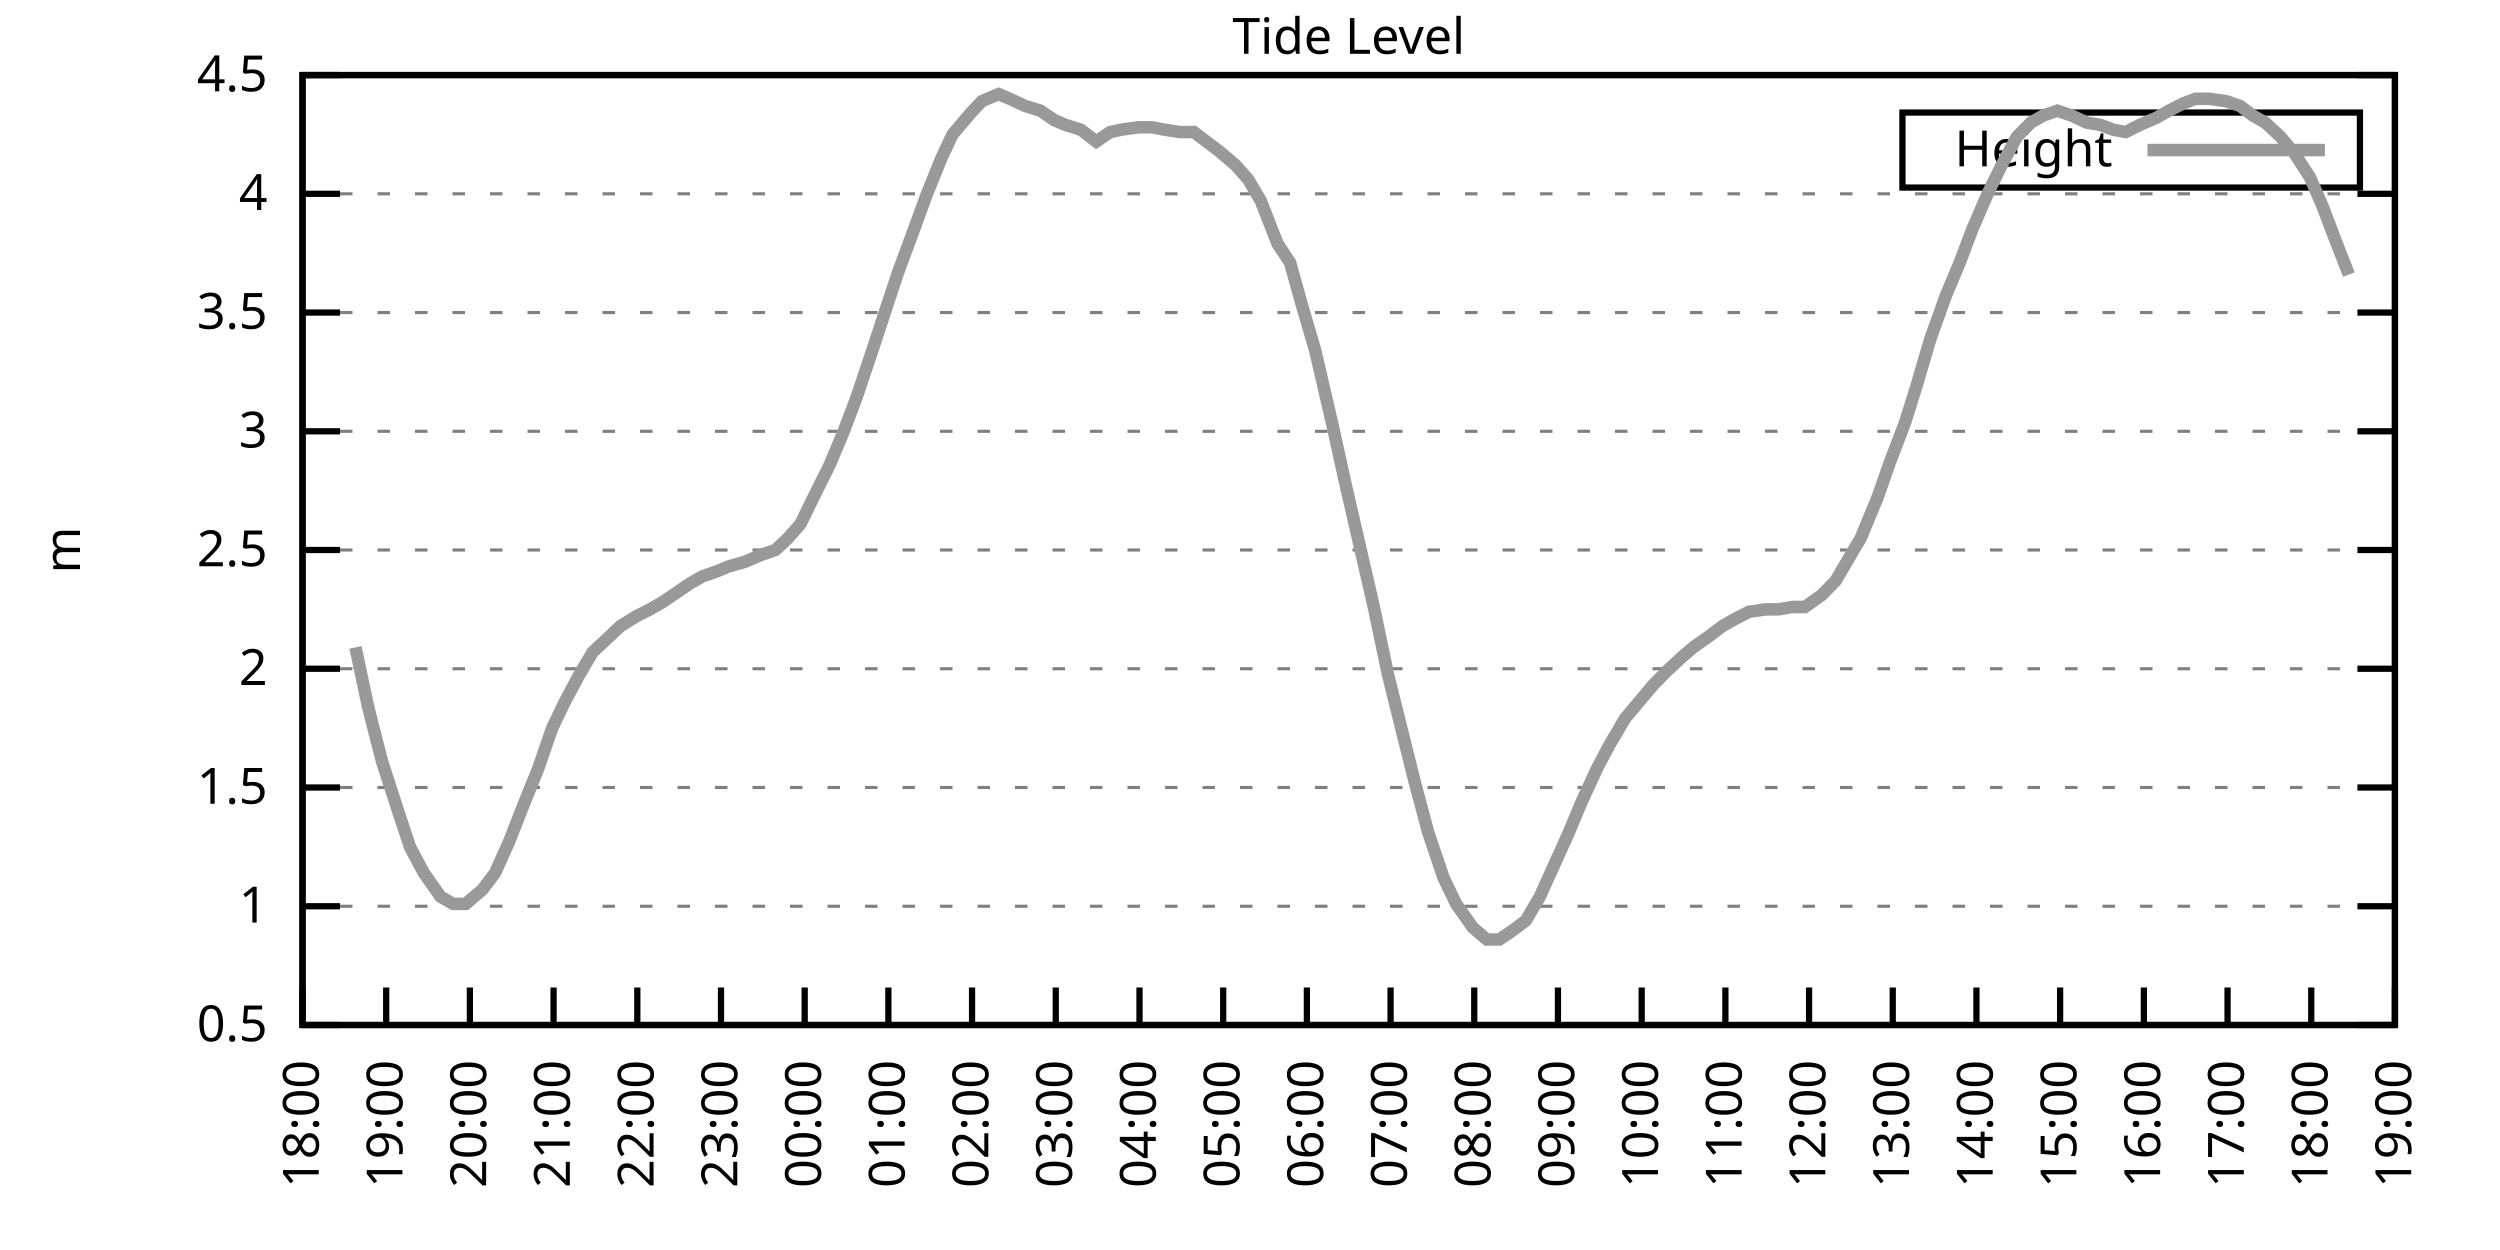
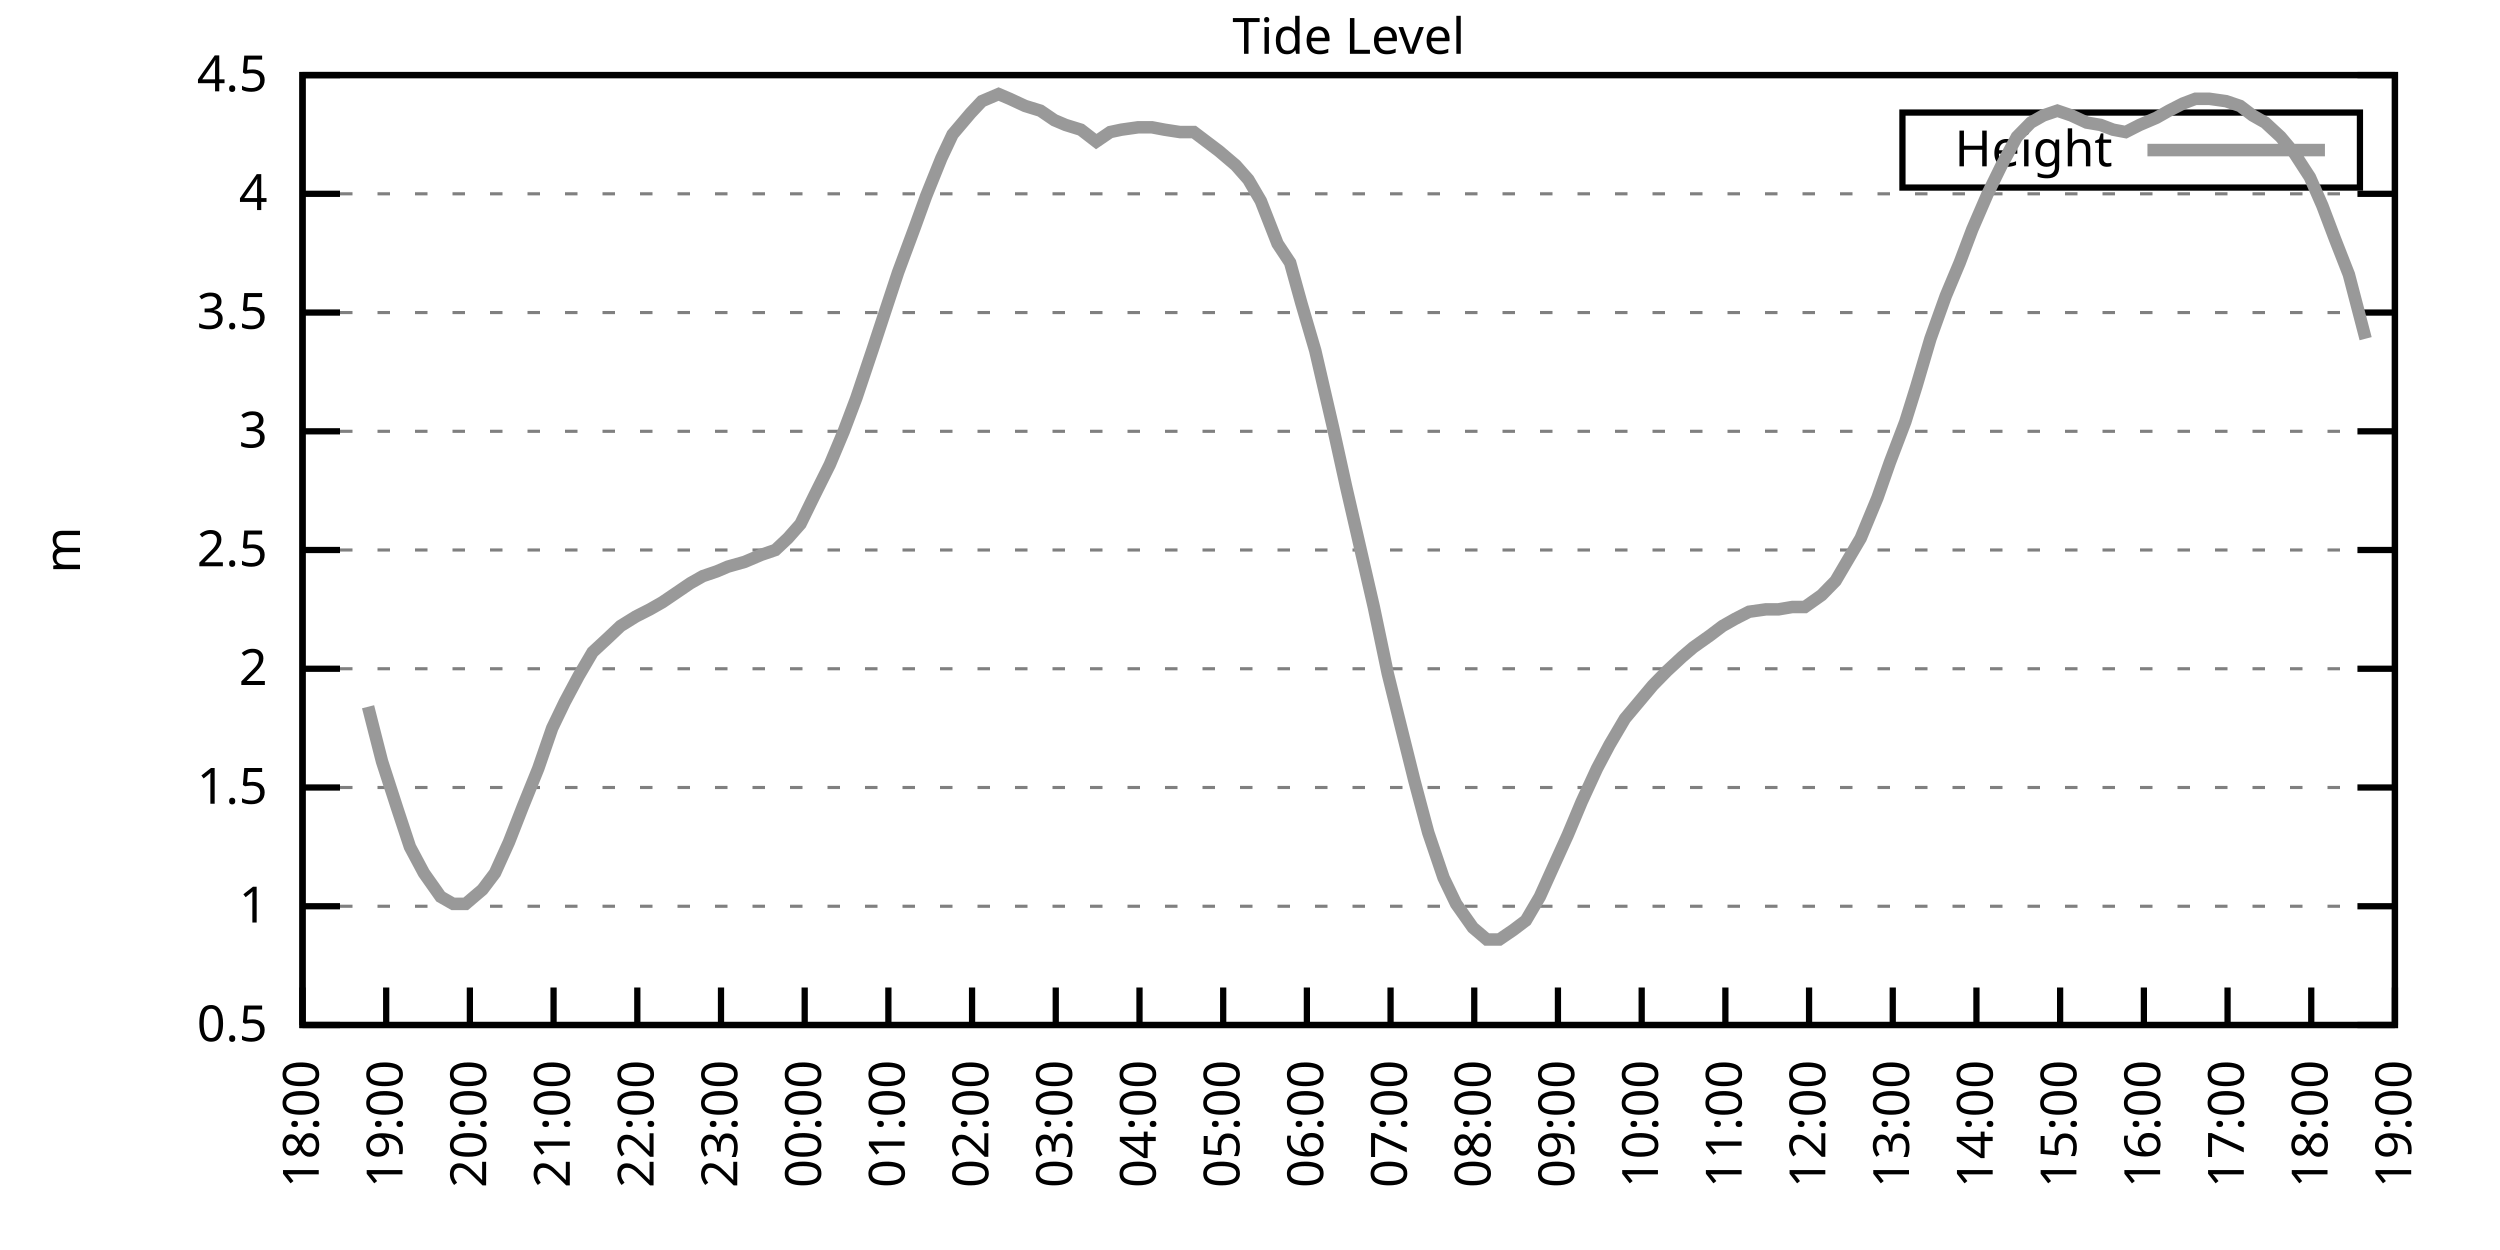
<svg xmlns="http://www.w3.org/2000/svg" xmlns:xlink="http://www.w3.org/1999/xlink" width="400" height="200" viewBox="0 0 400 200">
  <g id="gnuplot_canvas">
    <rect x="0" y="0" width="400" height="200" fill="none" />
    <defs>
      <circle id="gpDot" r="0.5" stroke-width="0.5" stroke="currentColor" />
      <path id="gpPt0" stroke-width="0.333" stroke="currentColor" d="M-1,0 h2 M0,-1 v2" />
      <path id="gpPt1" stroke-width="0.333" stroke="currentColor" d="M-1,-1 L1,1 M1,-1 L-1,1" />
      <path id="gpPt2" stroke-width="0.333" stroke="currentColor" d="M-1,0 L1,0 M0,-1 L0,1 M-1,-1 L1,1 M-1,1 L1,-1" />
      <rect id="gpPt3" stroke-width="0.333" stroke="currentColor" x="-1" y="-1" width="2" height="2" />
      <rect id="gpPt4" stroke-width="0.333" stroke="currentColor" fill="currentColor" x="-1" y="-1" width="2" height="2" />
      <circle id="gpPt5" stroke-width="0.333" stroke="currentColor" cx="0" cy="0" r="1" />
      <use xlink:href="#gpPt5" id="gpPt6" fill="currentColor" stroke="none" />
      <path id="gpPt7" stroke-width="0.333" stroke="currentColor" d="M0,-1.33 L-1.33,0.67 L1.33,0.67 z" />
      <use xlink:href="#gpPt7" id="gpPt8" fill="currentColor" stroke="none" />
      <use xlink:href="#gpPt7" id="gpPt9" stroke="currentColor" transform="rotate(180)" />
      <use xlink:href="#gpPt9" id="gpPt10" fill="currentColor" stroke="none" />
      <use xlink:href="#gpPt3" id="gpPt11" stroke="currentColor" transform="rotate(45)" />
      <use xlink:href="#gpPt11" id="gpPt12" fill="currentColor" stroke="none" />
      <path id="gpPt13" stroke-width="0.333" stroke="currentColor" d="M0,1.330 L1.265,0.411 L0.782,-1.067 L-0.782,-1.076 L-1.265,0.411 z" />
      <use xlink:href="#gpPt13" id="gpPt14" fill="currentColor" stroke="none" />
      <filter id="textbox" filterUnits="objectBoundingBox" x="0" y="0" height="1" width="1">
        <feFlood flood-color="white" flood-opacity="1" result="bgnd" />
        <feComposite in="SourceGraphic" in2="bgnd" operator="atop" />
      </filter>
      <filter id="greybox" filterUnits="objectBoundingBox" x="0" y="0" height="1" width="1">
        <feFlood flood-color="lightgrey" flood-opacity="1" result="grey" />
        <feComposite in="SourceGraphic" in2="grey" operator="atop" />
      </filter>
    </defs>
    <g fill="none" color="white" stroke="currentColor" stroke-width="1.00" stroke-linecap="butt" stroke-linejoin="miter">
</g>
    <g fill="none" color="black" stroke="currentColor" stroke-width="1.00" stroke-linecap="butt" stroke-linejoin="miter">
      <g stroke="none" shape-rendering="crispEdges">
        <polygon fill="rgb(255, 255, 255)" points="48.40,164.00 383.18,164.00 383.18,12.02 48.40,12.02 " />
      </g>
    </g>
    <g fill="none" color="black" stroke="currentColor" stroke-width="1.00" stroke-linecap="butt" stroke-linejoin="miter">
</g>
    <g fill="none" color="black" stroke="black" stroke-width="0.50" stroke-linecap="butt" stroke-linejoin="miter">
</g>
    <g fill="none" color="gray" stroke="currentColor" stroke-width="0.50" stroke-linecap="butt" stroke-linejoin="miter">
      <path stroke="gray" stroke-dasharray="2,4" class="gridline" d="M48.40,164.00 L383.19,164.00  " />
    </g>
    <g fill="none" color="gray" stroke="gray" stroke-width="1.00" stroke-linecap="butt" stroke-linejoin="miter">
</g>
    <g fill="none" color="black" stroke="currentColor" stroke-width="1.00" stroke-linecap="butt" stroke-linejoin="miter">
      <path stroke="black" d="M48.40,164.00 L54.40,164.00 M383.19,164.00 L377.19,164.00  " />
      <g transform="translate(42.80,166.60)" stroke="none" fill="black" font-family="Sans" font-size="8.00" text-anchor="end">
        <text>
          <tspan font-family="Sans"> 0.5</tspan>
        </text>
      </g>
    </g>
    <g fill="none" color="black" stroke="currentColor" stroke-width="1.00" stroke-linecap="butt" stroke-linejoin="miter">
</g>
    <g fill="none" color="black" stroke="black" stroke-width="0.50" stroke-linecap="butt" stroke-linejoin="miter">
</g>
    <g fill="none" color="gray" stroke="currentColor" stroke-width="0.50" stroke-linecap="butt" stroke-linejoin="miter">
      <path stroke="gray" stroke-dasharray="2,4" class="gridline" d="M48.40,145.00 L383.19,145.00  " />
    </g>
    <g fill="none" color="gray" stroke="gray" stroke-width="1.00" stroke-linecap="butt" stroke-linejoin="miter">
</g>
    <g fill="none" color="black" stroke="currentColor" stroke-width="1.00" stroke-linecap="butt" stroke-linejoin="miter">
      <path stroke="black" d="M48.40,145.00 L54.40,145.00 M383.19,145.00 L377.19,145.00  " />
      <g transform="translate(42.80,147.60)" stroke="none" fill="black" font-family="Sans" font-size="8.00" text-anchor="end">
        <text>
          <tspan font-family="Sans"> 1</tspan>
        </text>
      </g>
    </g>
    <g fill="none" color="black" stroke="currentColor" stroke-width="1.00" stroke-linecap="butt" stroke-linejoin="miter">
</g>
    <g fill="none" color="black" stroke="black" stroke-width="0.50" stroke-linecap="butt" stroke-linejoin="miter">
</g>
    <g fill="none" color="gray" stroke="currentColor" stroke-width="0.50" stroke-linecap="butt" stroke-linejoin="miter">
      <path stroke="gray" stroke-dasharray="2,4" class="gridline" d="M48.40,126.00 L383.19,126.00  " />
    </g>
    <g fill="none" color="gray" stroke="gray" stroke-width="1.00" stroke-linecap="butt" stroke-linejoin="miter">
</g>
    <g fill="none" color="black" stroke="currentColor" stroke-width="1.00" stroke-linecap="butt" stroke-linejoin="miter">
      <path stroke="black" d="M48.40,126.00 L54.40,126.00 M383.19,126.00 L377.19,126.00  " />
      <g transform="translate(42.80,128.60)" stroke="none" fill="black" font-family="Sans" font-size="8.00" text-anchor="end">
        <text>
          <tspan font-family="Sans"> 1.5</tspan>
        </text>
      </g>
    </g>
    <g fill="none" color="black" stroke="currentColor" stroke-width="1.00" stroke-linecap="butt" stroke-linejoin="miter">
</g>
    <g fill="none" color="black" stroke="black" stroke-width="0.50" stroke-linecap="butt" stroke-linejoin="miter">
</g>
    <g fill="none" color="gray" stroke="currentColor" stroke-width="0.50" stroke-linecap="butt" stroke-linejoin="miter">
      <path stroke="gray" stroke-dasharray="2,4" class="gridline" d="M48.40,107.00 L383.19,107.00  " />
    </g>
    <g fill="none" color="gray" stroke="gray" stroke-width="1.00" stroke-linecap="butt" stroke-linejoin="miter">
</g>
    <g fill="none" color="black" stroke="currentColor" stroke-width="1.00" stroke-linecap="butt" stroke-linejoin="miter">
      <path stroke="black" d="M48.40,107.00 L54.40,107.00 M383.19,107.00 L377.19,107.00  " />
      <g transform="translate(42.80,109.60)" stroke="none" fill="black" font-family="Sans" font-size="8.00" text-anchor="end">
        <text>
          <tspan font-family="Sans"> 2</tspan>
        </text>
      </g>
    </g>
    <g fill="none" color="black" stroke="currentColor" stroke-width="1.00" stroke-linecap="butt" stroke-linejoin="miter">
</g>
    <g fill="none" color="black" stroke="black" stroke-width="0.50" stroke-linecap="butt" stroke-linejoin="miter">
</g>
    <g fill="none" color="gray" stroke="currentColor" stroke-width="0.50" stroke-linecap="butt" stroke-linejoin="miter">
      <path stroke="gray" stroke-dasharray="2,4" class="gridline" d="M48.40,88.00 L383.19,88.00  " />
    </g>
    <g fill="none" color="gray" stroke="gray" stroke-width="1.00" stroke-linecap="butt" stroke-linejoin="miter">
</g>
    <g fill="none" color="black" stroke="currentColor" stroke-width="1.00" stroke-linecap="butt" stroke-linejoin="miter">
      <path stroke="black" d="M48.40,88.00 L54.40,88.00 M383.19,88.00 L377.19,88.00  " />
      <g transform="translate(42.80,90.60)" stroke="none" fill="black" font-family="Sans" font-size="8.00" text-anchor="end">
        <text>
          <tspan font-family="Sans"> 2.5</tspan>
        </text>
      </g>
    </g>
    <g fill="none" color="black" stroke="currentColor" stroke-width="1.00" stroke-linecap="butt" stroke-linejoin="miter">
</g>
    <g fill="none" color="black" stroke="black" stroke-width="0.50" stroke-linecap="butt" stroke-linejoin="miter">
</g>
    <g fill="none" color="gray" stroke="currentColor" stroke-width="0.50" stroke-linecap="butt" stroke-linejoin="miter">
      <path stroke="gray" stroke-dasharray="2,4" class="gridline" d="M48.40,69.01 L383.19,69.01  " />
    </g>
    <g fill="none" color="gray" stroke="gray" stroke-width="1.00" stroke-linecap="butt" stroke-linejoin="miter">
</g>
    <g fill="none" color="black" stroke="currentColor" stroke-width="1.00" stroke-linecap="butt" stroke-linejoin="miter">
      <path stroke="black" d="M48.40,69.01 L54.40,69.01 M383.19,69.01 L377.19,69.01  " />
      <g transform="translate(42.80,71.61)" stroke="none" fill="black" font-family="Sans" font-size="8.00" text-anchor="end">
        <text>
          <tspan font-family="Sans"> 3</tspan>
        </text>
      </g>
    </g>
    <g fill="none" color="black" stroke="currentColor" stroke-width="1.00" stroke-linecap="butt" stroke-linejoin="miter">
</g>
    <g fill="none" color="black" stroke="black" stroke-width="0.50" stroke-linecap="butt" stroke-linejoin="miter">
</g>
    <g fill="none" color="gray" stroke="currentColor" stroke-width="0.50" stroke-linecap="butt" stroke-linejoin="miter">
      <path stroke="gray" stroke-dasharray="2,4" class="gridline" d="M48.40,50.01 L383.19,50.01  " />
    </g>
    <g fill="none" color="gray" stroke="gray" stroke-width="1.00" stroke-linecap="butt" stroke-linejoin="miter">
</g>
    <g fill="none" color="black" stroke="currentColor" stroke-width="1.00" stroke-linecap="butt" stroke-linejoin="miter">
      <path stroke="black" d="M48.40,50.01 L54.40,50.01 M383.19,50.01 L377.19,50.01  " />
      <g transform="translate(42.80,52.61)" stroke="none" fill="black" font-family="Sans" font-size="8.00" text-anchor="end">
        <text>
          <tspan font-family="Sans"> 3.5</tspan>
        </text>
      </g>
    </g>
    <g fill="none" color="black" stroke="currentColor" stroke-width="1.00" stroke-linecap="butt" stroke-linejoin="miter">
</g>
    <g fill="none" color="black" stroke="black" stroke-width="0.50" stroke-linecap="butt" stroke-linejoin="miter">
</g>
    <g fill="none" color="gray" stroke="currentColor" stroke-width="0.50" stroke-linecap="butt" stroke-linejoin="miter">
      <path stroke="gray" stroke-dasharray="2,4" class="gridline" d="M48.40,31.01 L383.19,31.01  " />
    </g>
    <g fill="none" color="gray" stroke="gray" stroke-width="1.00" stroke-linecap="butt" stroke-linejoin="miter">
</g>
    <g fill="none" color="black" stroke="currentColor" stroke-width="1.00" stroke-linecap="butt" stroke-linejoin="miter">
      <path stroke="black" d="M48.40,31.01 L54.40,31.01 M383.19,31.01 L377.19,31.01  " />
      <g transform="translate(42.80,33.61)" stroke="none" fill="black" font-family="Sans" font-size="8.00" text-anchor="end">
        <text>
          <tspan font-family="Sans"> 4</tspan>
        </text>
      </g>
    </g>
    <g fill="none" color="black" stroke="currentColor" stroke-width="1.00" stroke-linecap="butt" stroke-linejoin="miter">
</g>
    <g fill="none" color="black" stroke="black" stroke-width="0.50" stroke-linecap="butt" stroke-linejoin="miter">
</g>
    <g fill="none" color="gray" stroke="currentColor" stroke-width="0.50" stroke-linecap="butt" stroke-linejoin="miter">
      <path stroke="gray" stroke-dasharray="2,4" class="gridline" d="M48.40,12.01 L383.19,12.01  " />
    </g>
    <g fill="none" color="gray" stroke="gray" stroke-width="1.00" stroke-linecap="butt" stroke-linejoin="miter">
</g>
    <g fill="none" color="black" stroke="currentColor" stroke-width="1.00" stroke-linecap="butt" stroke-linejoin="miter">
      <path stroke="black" d="M48.40,12.01 L54.40,12.01 M383.19,12.01 L377.19,12.01  " />
      <g transform="translate(42.80,14.61)" stroke="none" fill="black" font-family="Sans" font-size="8.00" text-anchor="end">
        <text>
          <tspan font-family="Sans"> 4.5</tspan>
        </text>
      </g>
    </g>
    <g fill="none" color="black" stroke="currentColor" stroke-width="1.00" stroke-linecap="butt" stroke-linejoin="miter">
      <path stroke="black" d="M48.40,164.00 L48.40,158.00  " />
      <g transform="translate(51.00,169.60) rotate(270.00)" stroke="none" fill="black" font-family="Sans" font-size="8.00" text-anchor="end">
        <text>
          <tspan font-family="Sans">18:00</tspan>
        </text>
      </g>
    </g>
    <g fill="none" color="black" stroke="currentColor" stroke-width="1.00" stroke-linecap="butt" stroke-linejoin="miter">
      <path stroke="black" d="M61.79,164.00 L61.79,158.00  " />
      <g transform="translate(64.39,169.60) rotate(270.00)" stroke="none" fill="black" font-family="Sans" font-size="8.00" text-anchor="end">
        <text>
          <tspan font-family="Sans">19:00</tspan>
        </text>
      </g>
    </g>
    <g fill="none" color="black" stroke="currentColor" stroke-width="1.00" stroke-linecap="butt" stroke-linejoin="miter">
      <path stroke="black" d="M75.18,164.00 L75.18,158.00  " />
      <g transform="translate(77.78,169.60) rotate(270.00)" stroke="none" fill="black" font-family="Sans" font-size="8.00" text-anchor="end">
        <text>
          <tspan font-family="Sans">20:00</tspan>
        </text>
      </g>
    </g>
    <g fill="none" color="black" stroke="currentColor" stroke-width="1.00" stroke-linecap="butt" stroke-linejoin="miter">
      <path stroke="black" d="M88.57,164.00 L88.57,158.00  " />
      <g transform="translate(91.17,169.60) rotate(270.00)" stroke="none" fill="black" font-family="Sans" font-size="8.00" text-anchor="end">
        <text>
          <tspan font-family="Sans">21:00</tspan>
        </text>
      </g>
    </g>
    <g fill="none" color="black" stroke="currentColor" stroke-width="1.00" stroke-linecap="butt" stroke-linejoin="miter">
      <path stroke="black" d="M101.97,164.00 L101.97,158.00  " />
      <g transform="translate(104.57,169.60) rotate(270.00)" stroke="none" fill="black" font-family="Sans" font-size="8.00" text-anchor="end">
        <text>
          <tspan font-family="Sans">22:00</tspan>
        </text>
      </g>
    </g>
    <g fill="none" color="black" stroke="currentColor" stroke-width="1.00" stroke-linecap="butt" stroke-linejoin="miter">
      <path stroke="black" d="M115.36,164.00 L115.36,158.00  " />
      <g transform="translate(117.96,169.60) rotate(270.00)" stroke="none" fill="black" font-family="Sans" font-size="8.00" text-anchor="end">
        <text>
          <tspan font-family="Sans">23:00</tspan>
        </text>
      </g>
    </g>
    <g fill="none" color="black" stroke="currentColor" stroke-width="1.00" stroke-linecap="butt" stroke-linejoin="miter">
      <path stroke="black" d="M128.75,164.00 L128.75,158.00  " />
      <g transform="translate(131.35,169.60) rotate(270.00)" stroke="none" fill="black" font-family="Sans" font-size="8.00" text-anchor="end">
        <text>
          <tspan font-family="Sans">00:00</tspan>
        </text>
      </g>
    </g>
    <g fill="none" color="black" stroke="currentColor" stroke-width="1.00" stroke-linecap="butt" stroke-linejoin="miter">
      <path stroke="black" d="M142.14,164.00 L142.14,158.00  " />
      <g transform="translate(144.74,169.60) rotate(270.00)" stroke="none" fill="black" font-family="Sans" font-size="8.00" text-anchor="end">
        <text>
          <tspan font-family="Sans">01:00</tspan>
        </text>
      </g>
    </g>
    <g fill="none" color="black" stroke="currentColor" stroke-width="1.00" stroke-linecap="butt" stroke-linejoin="miter">
      <path stroke="black" d="M155.53,164.00 L155.53,158.00  " />
      <g transform="translate(158.13,169.60) rotate(270.00)" stroke="none" fill="black" font-family="Sans" font-size="8.00" text-anchor="end">
        <text>
          <tspan font-family="Sans">02:00</tspan>
        </text>
      </g>
    </g>
    <g fill="none" color="black" stroke="currentColor" stroke-width="1.00" stroke-linecap="butt" stroke-linejoin="miter">
      <path stroke="black" d="M168.92,164.00 L168.92,158.00  " />
      <g transform="translate(171.52,169.60) rotate(270.00)" stroke="none" fill="black" font-family="Sans" font-size="8.00" text-anchor="end">
        <text>
          <tspan font-family="Sans">03:00</tspan>
        </text>
      </g>
    </g>
    <g fill="none" color="black" stroke="currentColor" stroke-width="1.00" stroke-linecap="butt" stroke-linejoin="miter">
      <path stroke="black" d="M182.32,164.00 L182.32,158.00  " />
      <g transform="translate(184.92,169.60) rotate(270.00)" stroke="none" fill="black" font-family="Sans" font-size="8.00" text-anchor="end">
        <text>
          <tspan font-family="Sans">04:00</tspan>
        </text>
      </g>
    </g>
    <g fill="none" color="black" stroke="currentColor" stroke-width="1.00" stroke-linecap="butt" stroke-linejoin="miter">
      <path stroke="black" d="M195.71,164.00 L195.71,158.00  " />
      <g transform="translate(198.31,169.60) rotate(270.00)" stroke="none" fill="black" font-family="Sans" font-size="8.00" text-anchor="end">
        <text>
          <tspan font-family="Sans">05:00</tspan>
        </text>
      </g>
    </g>
    <g fill="none" color="black" stroke="currentColor" stroke-width="1.00" stroke-linecap="butt" stroke-linejoin="miter">
      <path stroke="black" d="M209.10,164.00 L209.10,158.00  " />
      <g transform="translate(211.70,169.60) rotate(270.00)" stroke="none" fill="black" font-family="Sans" font-size="8.00" text-anchor="end">
        <text>
          <tspan font-family="Sans">06:00</tspan>
        </text>
      </g>
    </g>
    <g fill="none" color="black" stroke="currentColor" stroke-width="1.00" stroke-linecap="butt" stroke-linejoin="miter">
      <path stroke="black" d="M222.49,164.00 L222.49,158.00  " />
      <g transform="translate(225.09,169.60) rotate(270.00)" stroke="none" fill="black" font-family="Sans" font-size="8.00" text-anchor="end">
        <text>
          <tspan font-family="Sans">07:00</tspan>
        </text>
      </g>
    </g>
    <g fill="none" color="black" stroke="currentColor" stroke-width="1.00" stroke-linecap="butt" stroke-linejoin="miter">
      <path stroke="black" d="M235.88,164.00 L235.88,158.00  " />
      <g transform="translate(238.48,169.60) rotate(270.00)" stroke="none" fill="black" font-family="Sans" font-size="8.00" text-anchor="end">
        <text>
          <tspan font-family="Sans">08:00</tspan>
        </text>
      </g>
    </g>
    <g fill="none" color="black" stroke="currentColor" stroke-width="1.00" stroke-linecap="butt" stroke-linejoin="miter">
      <path stroke="black" d="M249.27,164.00 L249.27,158.00  " />
      <g transform="translate(251.87,169.60) rotate(270.00)" stroke="none" fill="black" font-family="Sans" font-size="8.00" text-anchor="end">
        <text>
          <tspan font-family="Sans">09:00</tspan>
        </text>
      </g>
    </g>
    <g fill="none" color="black" stroke="currentColor" stroke-width="1.00" stroke-linecap="butt" stroke-linejoin="miter">
      <path stroke="black" d="M262.67,164.00 L262.67,158.00  " />
      <g transform="translate(265.27,169.60) rotate(270.00)" stroke="none" fill="black" font-family="Sans" font-size="8.00" text-anchor="end">
        <text>
          <tspan font-family="Sans">10:00</tspan>
        </text>
      </g>
    </g>
    <g fill="none" color="black" stroke="currentColor" stroke-width="1.00" stroke-linecap="butt" stroke-linejoin="miter">
      <path stroke="black" d="M276.06,164.00 L276.06,158.00  " />
      <g transform="translate(278.66,169.60) rotate(270.00)" stroke="none" fill="black" font-family="Sans" font-size="8.00" text-anchor="end">
        <text>
          <tspan font-family="Sans">11:00</tspan>
        </text>
      </g>
    </g>
    <g fill="none" color="black" stroke="currentColor" stroke-width="1.00" stroke-linecap="butt" stroke-linejoin="miter">
      <path stroke="black" d="M289.45,164.00 L289.45,158.00  " />
      <g transform="translate(292.05,169.60) rotate(270.00)" stroke="none" fill="black" font-family="Sans" font-size="8.00" text-anchor="end">
        <text>
          <tspan font-family="Sans">12:00</tspan>
        </text>
      </g>
    </g>
    <g fill="none" color="black" stroke="currentColor" stroke-width="1.00" stroke-linecap="butt" stroke-linejoin="miter">
      <path stroke="black" d="M302.84,164.00 L302.84,158.00  " />
      <g transform="translate(305.44,169.60) rotate(270.00)" stroke="none" fill="black" font-family="Sans" font-size="8.00" text-anchor="end">
        <text>
          <tspan font-family="Sans">13:00</tspan>
        </text>
      </g>
    </g>
    <g fill="none" color="black" stroke="currentColor" stroke-width="1.00" stroke-linecap="butt" stroke-linejoin="miter">
      <path stroke="black" d="M316.23,164.00 L316.23,158.00  " />
      <g transform="translate(318.83,169.60) rotate(270.00)" stroke="none" fill="black" font-family="Sans" font-size="8.00" text-anchor="end">
        <text>
          <tspan font-family="Sans">14:00</tspan>
        </text>
      </g>
    </g>
    <g fill="none" color="black" stroke="currentColor" stroke-width="1.00" stroke-linecap="butt" stroke-linejoin="miter">
      <path stroke="black" d="M329.62,164.00 L329.62,158.00  " />
      <g transform="translate(332.22,169.60) rotate(270.00)" stroke="none" fill="black" font-family="Sans" font-size="8.00" text-anchor="end">
        <text>
          <tspan font-family="Sans">15:00</tspan>
        </text>
      </g>
    </g>
    <g fill="none" color="black" stroke="currentColor" stroke-width="1.00" stroke-linecap="butt" stroke-linejoin="miter">
      <path stroke="black" d="M343.02,164.00 L343.02,158.00  " />
      <g transform="translate(345.62,169.60) rotate(270.00)" stroke="none" fill="black" font-family="Sans" font-size="8.00" text-anchor="end">
        <text>
          <tspan font-family="Sans">16:00</tspan>
        </text>
      </g>
    </g>
    <g fill="none" color="black" stroke="currentColor" stroke-width="1.00" stroke-linecap="butt" stroke-linejoin="miter">
      <path stroke="black" d="M356.41,164.00 L356.41,158.00  " />
      <g transform="translate(359.01,169.60) rotate(270.00)" stroke="none" fill="black" font-family="Sans" font-size="8.00" text-anchor="end">
        <text>
          <tspan font-family="Sans">17:00</tspan>
        </text>
      </g>
    </g>
    <g fill="none" color="black" stroke="currentColor" stroke-width="1.00" stroke-linecap="butt" stroke-linejoin="miter">
      <path stroke="black" d="M369.80,164.00 L369.80,158.00  " />
      <g transform="translate(372.40,169.60) rotate(270.00)" stroke="none" fill="black" font-family="Sans" font-size="8.00" text-anchor="end">
        <text>
          <tspan font-family="Sans">18:00</tspan>
        </text>
      </g>
    </g>
    <g fill="none" color="black" stroke="currentColor" stroke-width="1.00" stroke-linecap="butt" stroke-linejoin="miter">
      <path stroke="black" d="M383.19,164.00 L383.19,158.00  " />
      <g transform="translate(385.79,169.60) rotate(270.00)" stroke="none" fill="black" font-family="Sans" font-size="8.00" text-anchor="end">
        <text>
          <tspan font-family="Sans">19:00</tspan>
        </text>
      </g>
    </g>
    <g fill="none" color="black" stroke="currentColor" stroke-width="1.00" stroke-linecap="butt" stroke-linejoin="miter">
</g>
    <g fill="none" color="black" stroke="currentColor" stroke-width="1.00" stroke-linecap="butt" stroke-linejoin="miter">
      <path stroke="black" d="M48.40,12.01 L48.40,164.00 L383.19,164.00 L383.19,12.01 L48.40,12.01 Z  " />
    </g>
    <g fill="none" color="black" stroke="currentColor" stroke-width="1.00" stroke-linecap="butt" stroke-linejoin="miter">
</g>
    <g fill="none" color="black" stroke="currentColor" stroke-width="1.00" stroke-linecap="butt" stroke-linejoin="miter">
      <path stroke="black" d="M304.39,30.01 L304.39,18.01 L377.59,18.01 L377.59,30.01 L304.39,30.01 Z  " />
    </g>
    <g id="Tide_level_plot_1">
      <g fill="none" color="white" stroke="black" stroke-width="2.00" stroke-linecap="butt" stroke-linejoin="miter">
</g>
      <g fill="none" color="black" stroke="currentColor" stroke-width="2.00" stroke-linecap="butt" stroke-linejoin="miter">
        <g transform="translate(337.99,26.61)" stroke="none" fill="black" font-family="Sans" font-size="8.00" text-anchor="end">
          <text>
            <tspan font-family="Sans">Height</tspan>
          </text>
        </g>
      </g>
      <g fill="none" color="black" stroke="currentColor" stroke-width="2.00" stroke-linecap="butt" stroke-linejoin="miter">
-         <path stroke="rgb(153, 153, 153)" d="M343.59,24.01 L371.99,24.01 M56.88,103.58 L58.89,113.08 L61.12,121.82 L63.58,129.42 L65.59,135.50 L67.82,139.68   L70.50,143.48 L72.50,144.62 L74.51,144.62 L77.19,142.34 L79.20,139.68 L81.43,134.74 L83.66,129.04 L86.12,122.96   L88.35,116.50 L90.36,112.32 L92.59,108.14 L94.82,104.34 L97.28,102.06 L99.29,100.16 L101.74,98.64 L103.98,97.50   L105.98,96.36 L108.22,94.84 L110.45,93.32 L112.46,92.18 L114.69,91.42 L116.47,90.66 L119.15,89.90 L121.83,88.76   L124.06,88.00 L126.07,86.11 L128.08,83.83 L130.31,79.27 L132.77,74.33 L135.00,69.01 L137.01,63.69 L139.69,55.71   L141.69,49.63 L143.70,43.55 L146.38,36.33 L148.17,31.39 L150.62,25.31 L152.41,21.51 L155.31,18.09 L157.10,16.19   L159.77,15.05 L161.56,15.81 L164.01,16.95 L166.47,17.71 L168.70,19.23 L170.49,19.99 L172.94,20.75 L175.40,22.65   L177.63,21.13 L179.41,20.75 L182.09,20.37 L184.32,20.37 L186.33,20.75 L188.79,21.13 L191.02,21.13 L193.03,22.65   L195.04,24.17 L197.72,26.45 L199.73,28.73 L201.73,32.15 L204.41,38.99 L206.42,42.03 L208.21,48.49 L210.44,56.09   L213.34,68.63 L215.35,77.75 L217.80,88.38 L219.81,97.12 L222.04,107.76 L223.83,114.98 L226.29,124.86 L228.52,133.22   L230.97,140.44 L232.98,144.62 L235.66,148.42 L237.89,150.32 L239.90,150.32 L242.13,148.80 L244.14,147.28 L246.37,143.48   L248.60,138.54 L250.84,133.60 L253.07,128.28 L255.52,122.96 L257.53,119.16 L259.99,114.98 L262.22,112.32 L264.45,109.66   L266.68,107.38 L269.14,105.10 L270.92,103.58 L273.60,101.68 L275.61,100.16 L277.62,99.02 L279.85,97.88 L282.53,97.50   L284.54,97.50 L286.77,97.12 L288.78,97.12 L291.46,95.22 L293.69,92.94 L295.70,89.52 L297.71,86.11 L300.39,79.65   L302.39,73.95 L304.85,67.49 L306.63,61.79 L308.87,54.19 L311.32,47.35 L313.55,42.03 L315.56,36.71 L318.02,31.01   L320.25,26.45 L322.70,21.89 L324.94,19.61 L326.95,18.47 L329.18,17.71 L331.41,18.47 L333.86,19.61 L336.10,19.99   L338.10,20.75 L340.11,21.13 L342.35,19.99 L345.02,18.85 L347.03,17.71 L349.26,16.57 L351.27,15.81 L353.51,15.81   L356.18,16.19 L358.42,16.95 L360.42,18.47 L362.43,19.61 L364.89,21.89 L367.12,24.55 L369.58,28.35 L371.58,32.91   L373.59,38.23 L375.82,43.93  " />
+         <path stroke="rgb(153, 153, 153)" d="M343.59,24.01 L371.99,24.01 M58.89,113.08 L61.12,121.82 L63.58,129.42 L65.59,135.50 L67.82,139.68 L70.50,143.48   L72.50,144.62 L74.51,144.62 L77.19,142.34 L79.20,139.68 L81.43,134.74 L83.66,129.04 L86.12,122.96 L88.35,116.50   L90.36,112.32 L92.59,108.14 L94.82,104.34 L97.28,102.06 L99.29,100.16 L101.74,98.64 L103.98,97.50 L105.98,96.36   L108.22,94.84 L110.45,93.32 L112.46,92.18 L114.69,91.42 L116.47,90.66 L119.15,89.90 L121.83,88.76 L124.06,88.00   L126.07,86.11 L128.08,83.83 L130.31,79.27 L132.77,74.33 L135.00,69.01 L137.01,63.69 L139.69,55.71 L141.69,49.63   L143.70,43.55 L146.38,36.33 L148.17,31.39 L150.62,25.31 L152.41,21.51 L155.31,18.09 L157.10,16.19 L159.77,15.05   L161.56,15.81 L164.01,16.95 L166.47,17.71 L168.70,19.23 L170.49,19.99 L172.94,20.75 L175.40,22.65 L177.63,21.13   L179.41,20.75 L182.09,20.37 L184.32,20.37 L186.33,20.75 L188.79,21.13 L191.02,21.13 L193.03,22.65 L195.04,24.17   L197.72,26.45 L199.73,28.73 L201.73,32.15 L204.41,38.99 L206.42,42.03 L208.21,48.49 L210.44,56.09 L213.34,68.63   L215.35,77.75 L217.80,88.38 L219.81,97.12 L222.04,107.76 L223.83,114.98 L226.29,124.86 L228.52,133.22 L230.97,140.44   L232.98,144.62 L235.66,148.42 L237.89,150.32 L239.90,150.32 L242.13,148.80 L244.14,147.28 L246.37,143.48 L248.60,138.54   L250.84,133.60 L253.07,128.28 L255.52,122.96 L257.53,119.16 L259.99,114.98 L262.22,112.32 L264.45,109.66 L266.68,107.38   L269.14,105.10 L270.92,103.58 L273.60,101.68 L275.61,100.16 L277.62,99.02 L279.85,97.88 L282.53,97.50 L284.54,97.50   L286.77,97.12 L288.78,97.12 L291.46,95.22 L293.69,92.94 L295.70,89.52 L297.71,86.11 L300.39,79.65 L302.39,73.95   L304.85,67.49 L306.63,61.79 L308.87,54.19 L311.32,47.35 L313.55,42.03 L315.56,36.71 L318.02,31.01 L320.25,26.45   L322.70,21.89 L324.94,19.61 L326.95,18.47 L329.18,17.71 L331.41,18.47 L333.86,19.61 L336.10,19.99 L338.10,20.75   L340.11,21.13 L342.35,19.99 L345.02,18.85 L347.03,17.71 L349.26,16.57 L351.27,15.81 L353.51,15.81 L356.18,16.19   L358.42,16.95 L360.42,18.47 L362.43,19.61 L364.89,21.89 L367.12,24.55 L369.58,28.35 L371.58,32.91 L373.59,38.23   L375.82,43.93 L378.50,54.19  " />
      </g>
    </g>
    <g fill="none" color="black" stroke="currentColor" stroke-width="2.00" stroke-linecap="butt" stroke-linejoin="miter">
</g>
    <g fill="none" color="black" stroke="black" stroke-width="1.00" stroke-linecap="butt" stroke-linejoin="miter">
</g>
    <g fill="none" color="black" stroke="currentColor" stroke-width="1.00" stroke-linecap="butt" stroke-linejoin="miter">
      <path stroke="black" d="M48.40,12.01 L48.40,164.00 L383.19,164.00 L383.19,12.01 L48.40,12.01 Z  " />
      <g transform="translate(12.80,88.01) rotate(270.00)" stroke="none" fill="black" font-family="Sans" font-size="8.00" text-anchor="middle">
        <text>
          <tspan font-family="Sans">m</tspan>
        </text>
      </g>
    </g>
    <g fill="none" color="black" stroke="currentColor" stroke-width="1.00" stroke-linecap="butt" stroke-linejoin="miter">
</g>
    <g fill="none" color="black" stroke="currentColor" stroke-width="1.00" stroke-linecap="butt" stroke-linejoin="miter">
      <g transform="translate(215.79,8.61)" stroke="none" fill="black" font-family="Sans" font-size="8.00" text-anchor="middle">
        <text>
          <tspan font-family="Sans">Tide Level</tspan>
        </text>
      </g>
    </g>
    <g fill="none" color="black" stroke="currentColor" stroke-width="1.00" stroke-linecap="butt" stroke-linejoin="miter">
</g>
  </g>
</svg>
